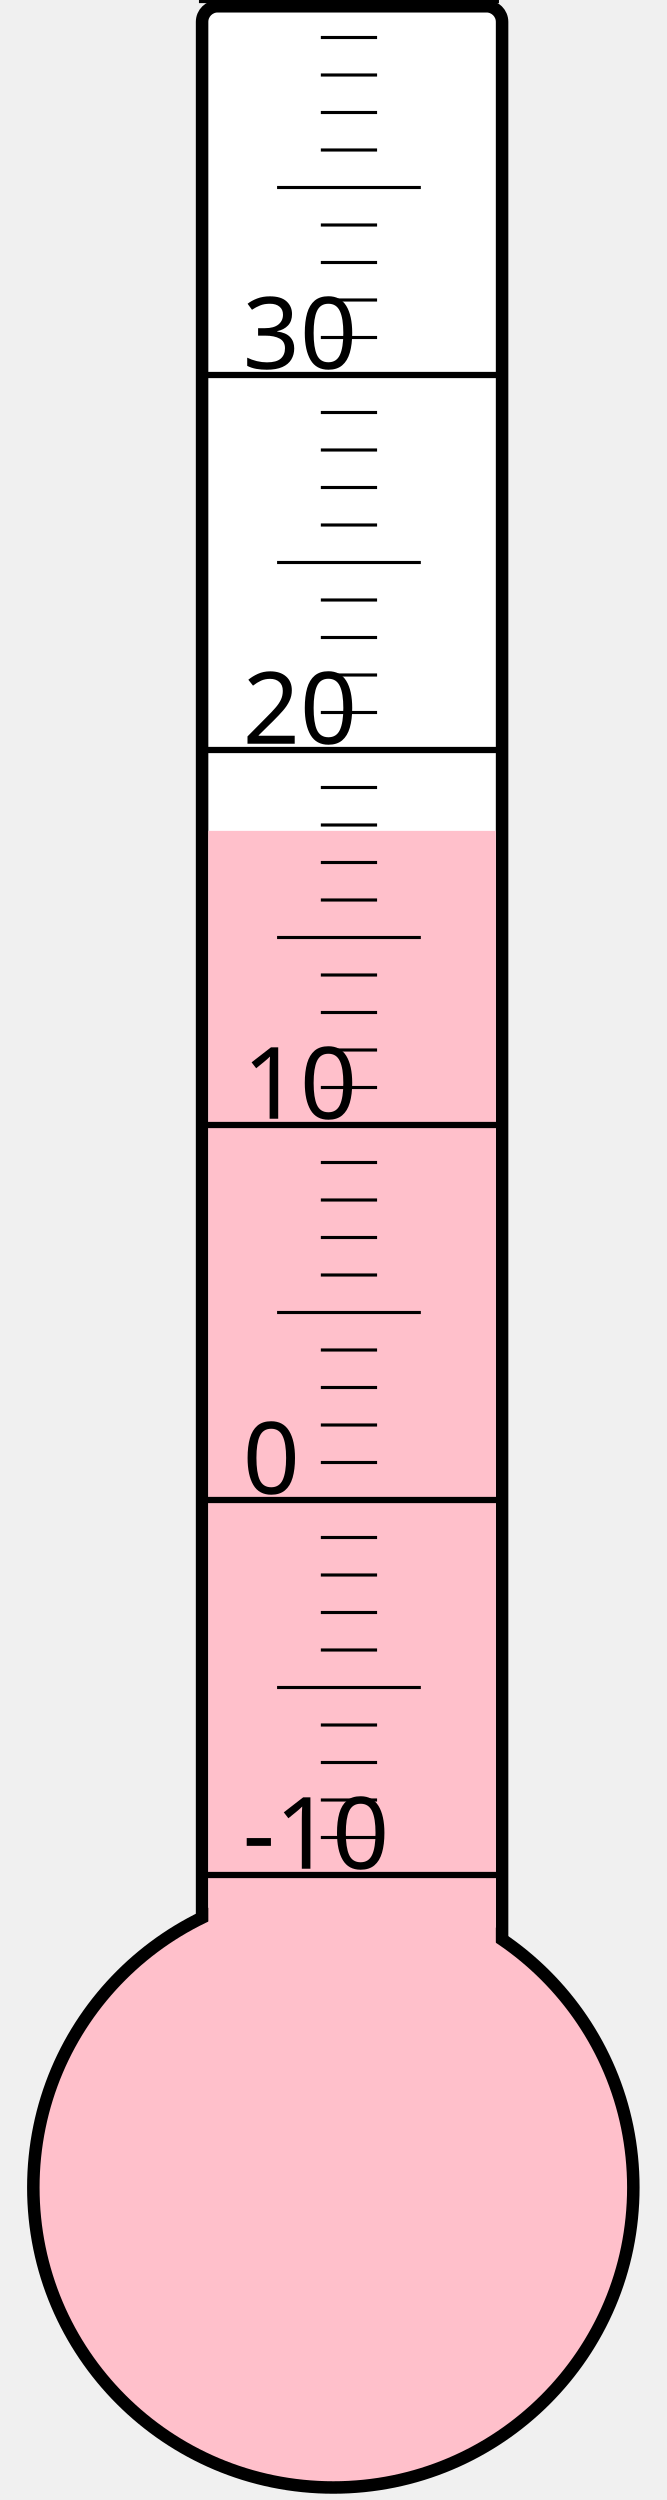
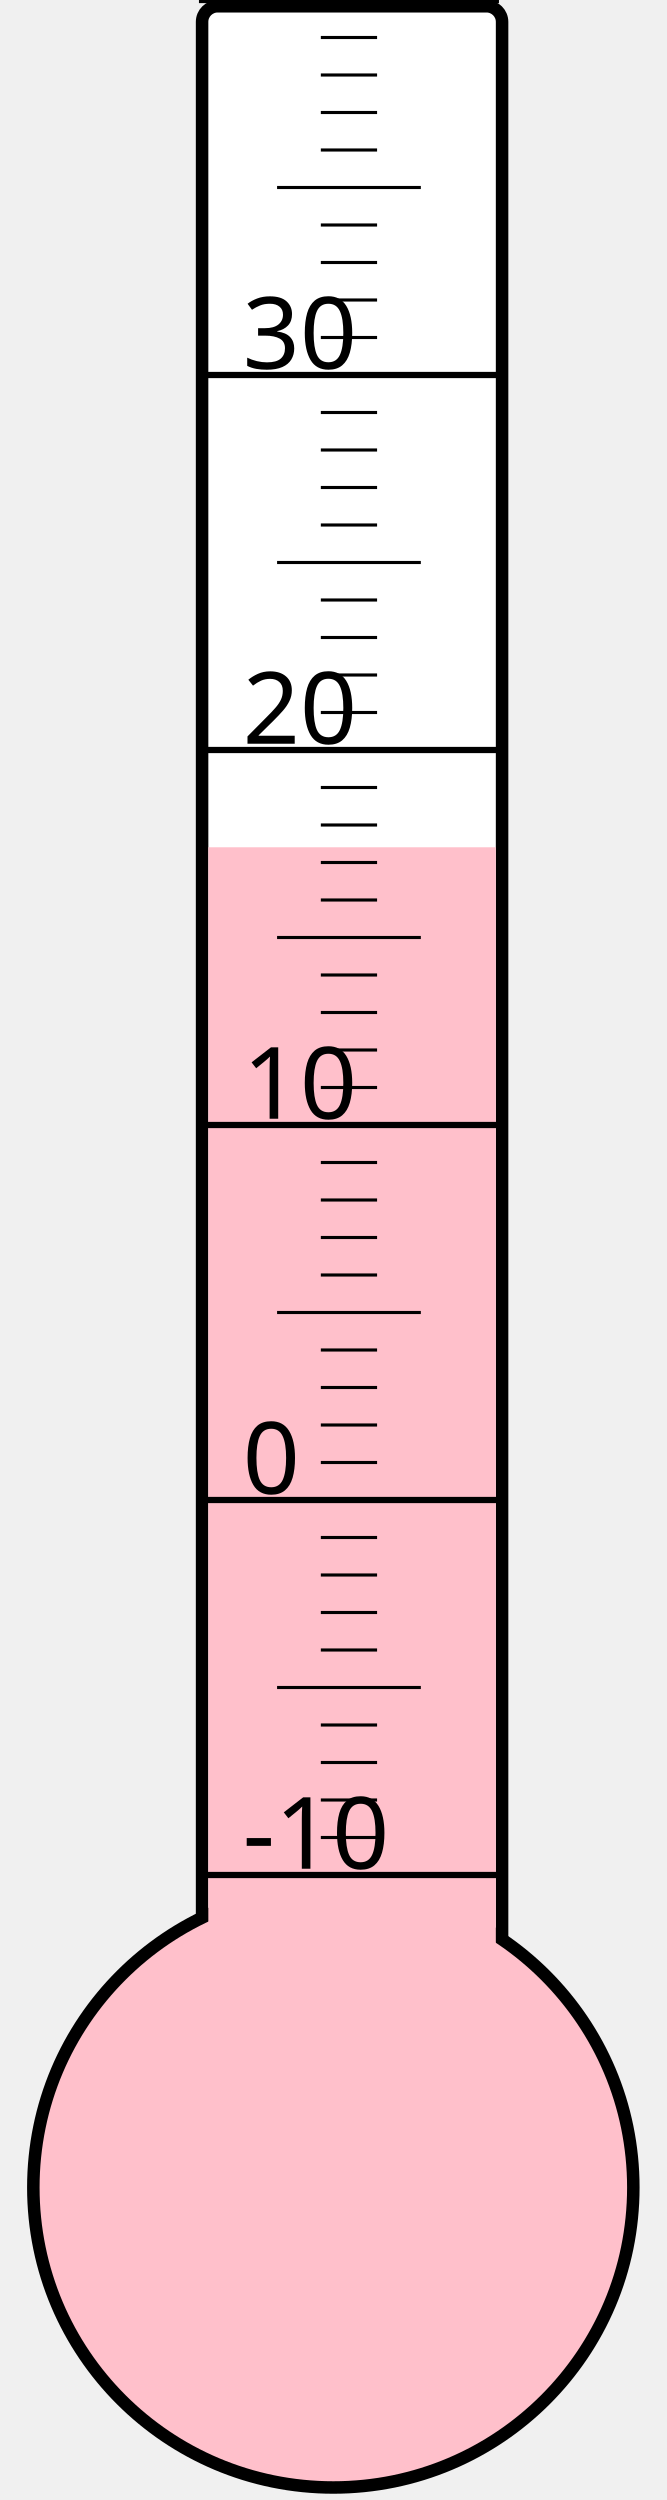
<svg xmlns="http://www.w3.org/2000/svg" width="40px" height="150px" viewBox="0 0 200 800">
  <rect width="200" height="800" x="0" y="0" style="fill: #ffffeb; fill-opacity: 0;" />
  <rect width="96" height="680" x="58" y="2" rx="5" ry="5" style="fill: white; fill-opacity: 1; stroke: black; stroke-width: 4;" />
  <circle cx="100" cy="700" r="96" style="fill: pink; stroke: black; stroke-width: 4;" />
-   <rect width="92" height="434.125" x="60" y="265.875" style="fill: pink; fill-opacity: 1; stroke-width: 0;" />
+   <rect width="92" height="428.875" x="60" y="271.125" style="fill: pink; fill-opacity: 1; stroke-width: 0;" />
  <text x="71" y="598" style="font-family: sans-serif; font-size: 24pt;">-10</text>
  <text x="71" y="478" style="font-family: sans-serif; font-size: 24pt;">0</text>
  <text x="71" y="358" style="font-family: sans-serif; font-size: 24pt;">10</text>
  <text x="71" y="238" style="font-family: sans-serif; font-size: 24pt;">20</text>
  <text x="71" y="118" style="font-family: sans-serif; font-size: 24pt;">30</text>
  <g style="stroke: black;">
    <line x1="57" y1="600" x2="153" y2="600" style="stroke-width: 2;" />
    <line x1="96" y1="588" x2="114" y2="588" style="stroke-width: 1;" />
    <line x1="96" y1="576" x2="114" y2="576" style="stroke-width: 1;" />
    <line x1="96" y1="564" x2="114" y2="564" style="stroke-width: 1;" />
    <line x1="96" y1="552" x2="114" y2="552" style="stroke-width: 1;" />
    <line x1="82" y1="540" x2="128" y2="540" style="stroke-width: 1;" />
    <line x1="96" y1="528" x2="114" y2="528" style="stroke-width: 1;" />
    <line x1="96" y1="516" x2="114" y2="516" style="stroke-width: 1;" />
    <line x1="96" y1="504" x2="114" y2="504" style="stroke-width: 1;" />
    <line x1="96" y1="492" x2="114" y2="492" style="stroke-width: 1;" />
    <line x1="57" y1="480" x2="153" y2="480" style="stroke-width: 2;" />
    <line x1="96" y1="468" x2="114" y2="468" style="stroke-width: 1;" />
    <line x1="96" y1="456" x2="114" y2="456" style="stroke-width: 1;" />
    <line x1="96" y1="444" x2="114" y2="444" style="stroke-width: 1;" />
    <line x1="96" y1="432" x2="114" y2="432" style="stroke-width: 1;" />
    <line x1="82" y1="420" x2="128" y2="420" style="stroke-width: 1;" />
    <line x1="96" y1="408" x2="114" y2="408" style="stroke-width: 1;" />
    <line x1="96" y1="396" x2="114" y2="396" style="stroke-width: 1;" />
    <line x1="96" y1="384" x2="114" y2="384" style="stroke-width: 1;" />
    <line x1="96" y1="372" x2="114" y2="372" style="stroke-width: 1;" />
    <line x1="57" y1="360" x2="153" y2="360" style="stroke-width: 2;" />
    <line x1="96" y1="348" x2="114" y2="348" style="stroke-width: 1;" />
    <line x1="96" y1="336" x2="114" y2="336" style="stroke-width: 1;" />
    <line x1="96" y1="324" x2="114" y2="324" style="stroke-width: 1;" />
    <line x1="96" y1="312" x2="114" y2="312" style="stroke-width: 1;" />
    <line x1="82" y1="300" x2="128" y2="300" style="stroke-width: 1;" />
    <line x1="96" y1="288" x2="114" y2="288" style="stroke-width: 1;" />
    <line x1="96" y1="276" x2="114" y2="276" style="stroke-width: 1;" />
    <line x1="96" y1="264" x2="114" y2="264" style="stroke-width: 1;" />
    <line x1="96" y1="252" x2="114" y2="252" style="stroke-width: 1;" />
    <line x1="57" y1="240" x2="153" y2="240" style="stroke-width: 2;" />
    <line x1="96" y1="228" x2="114" y2="228" style="stroke-width: 1;" />
    <line x1="96" y1="216" x2="114" y2="216" style="stroke-width: 1;" />
    <line x1="96" y1="204" x2="114" y2="204" style="stroke-width: 1;" />
    <line x1="96" y1="192" x2="114" y2="192" style="stroke-width: 1;" />
    <line x1="82" y1="180" x2="128" y2="180" style="stroke-width: 1;" />
    <line x1="96" y1="168" x2="114" y2="168" style="stroke-width: 1;" />
    <line x1="96" y1="156" x2="114" y2="156" style="stroke-width: 1;" />
    <line x1="96" y1="144" x2="114" y2="144" style="stroke-width: 1;" />
    <line x1="96" y1="132" x2="114" y2="132" style="stroke-width: 1;" />
    <line x1="57" y1="120" x2="153" y2="120" style="stroke-width: 2;" />
    <line x1="96" y1="108" x2="114" y2="108" style="stroke-width: 1;" />
    <line x1="96" y1="96" x2="114" y2="96" style="stroke-width: 1;" />
    <line x1="96" y1="84" x2="114" y2="84" style="stroke-width: 1;" />
    <line x1="96" y1="72" x2="114" y2="72" style="stroke-width: 1;" />
    <line x1="82" y1="60" x2="128" y2="60" style="stroke-width: 1;" />
    <line x1="96" y1="48" x2="114" y2="48" style="stroke-width: 1;" />
    <line x1="96" y1="36" x2="114" y2="36" style="stroke-width: 1;" />
    <line x1="96" y1="24" x2="114" y2="24" style="stroke-width: 1;" />
    <line x1="96" y1="12" x2="114" y2="12" style="stroke-width: 1;" />
    <line x1="57" y1="0" x2="153" y2="0" style="stroke-width: 2;" />
  </g>
</svg>
